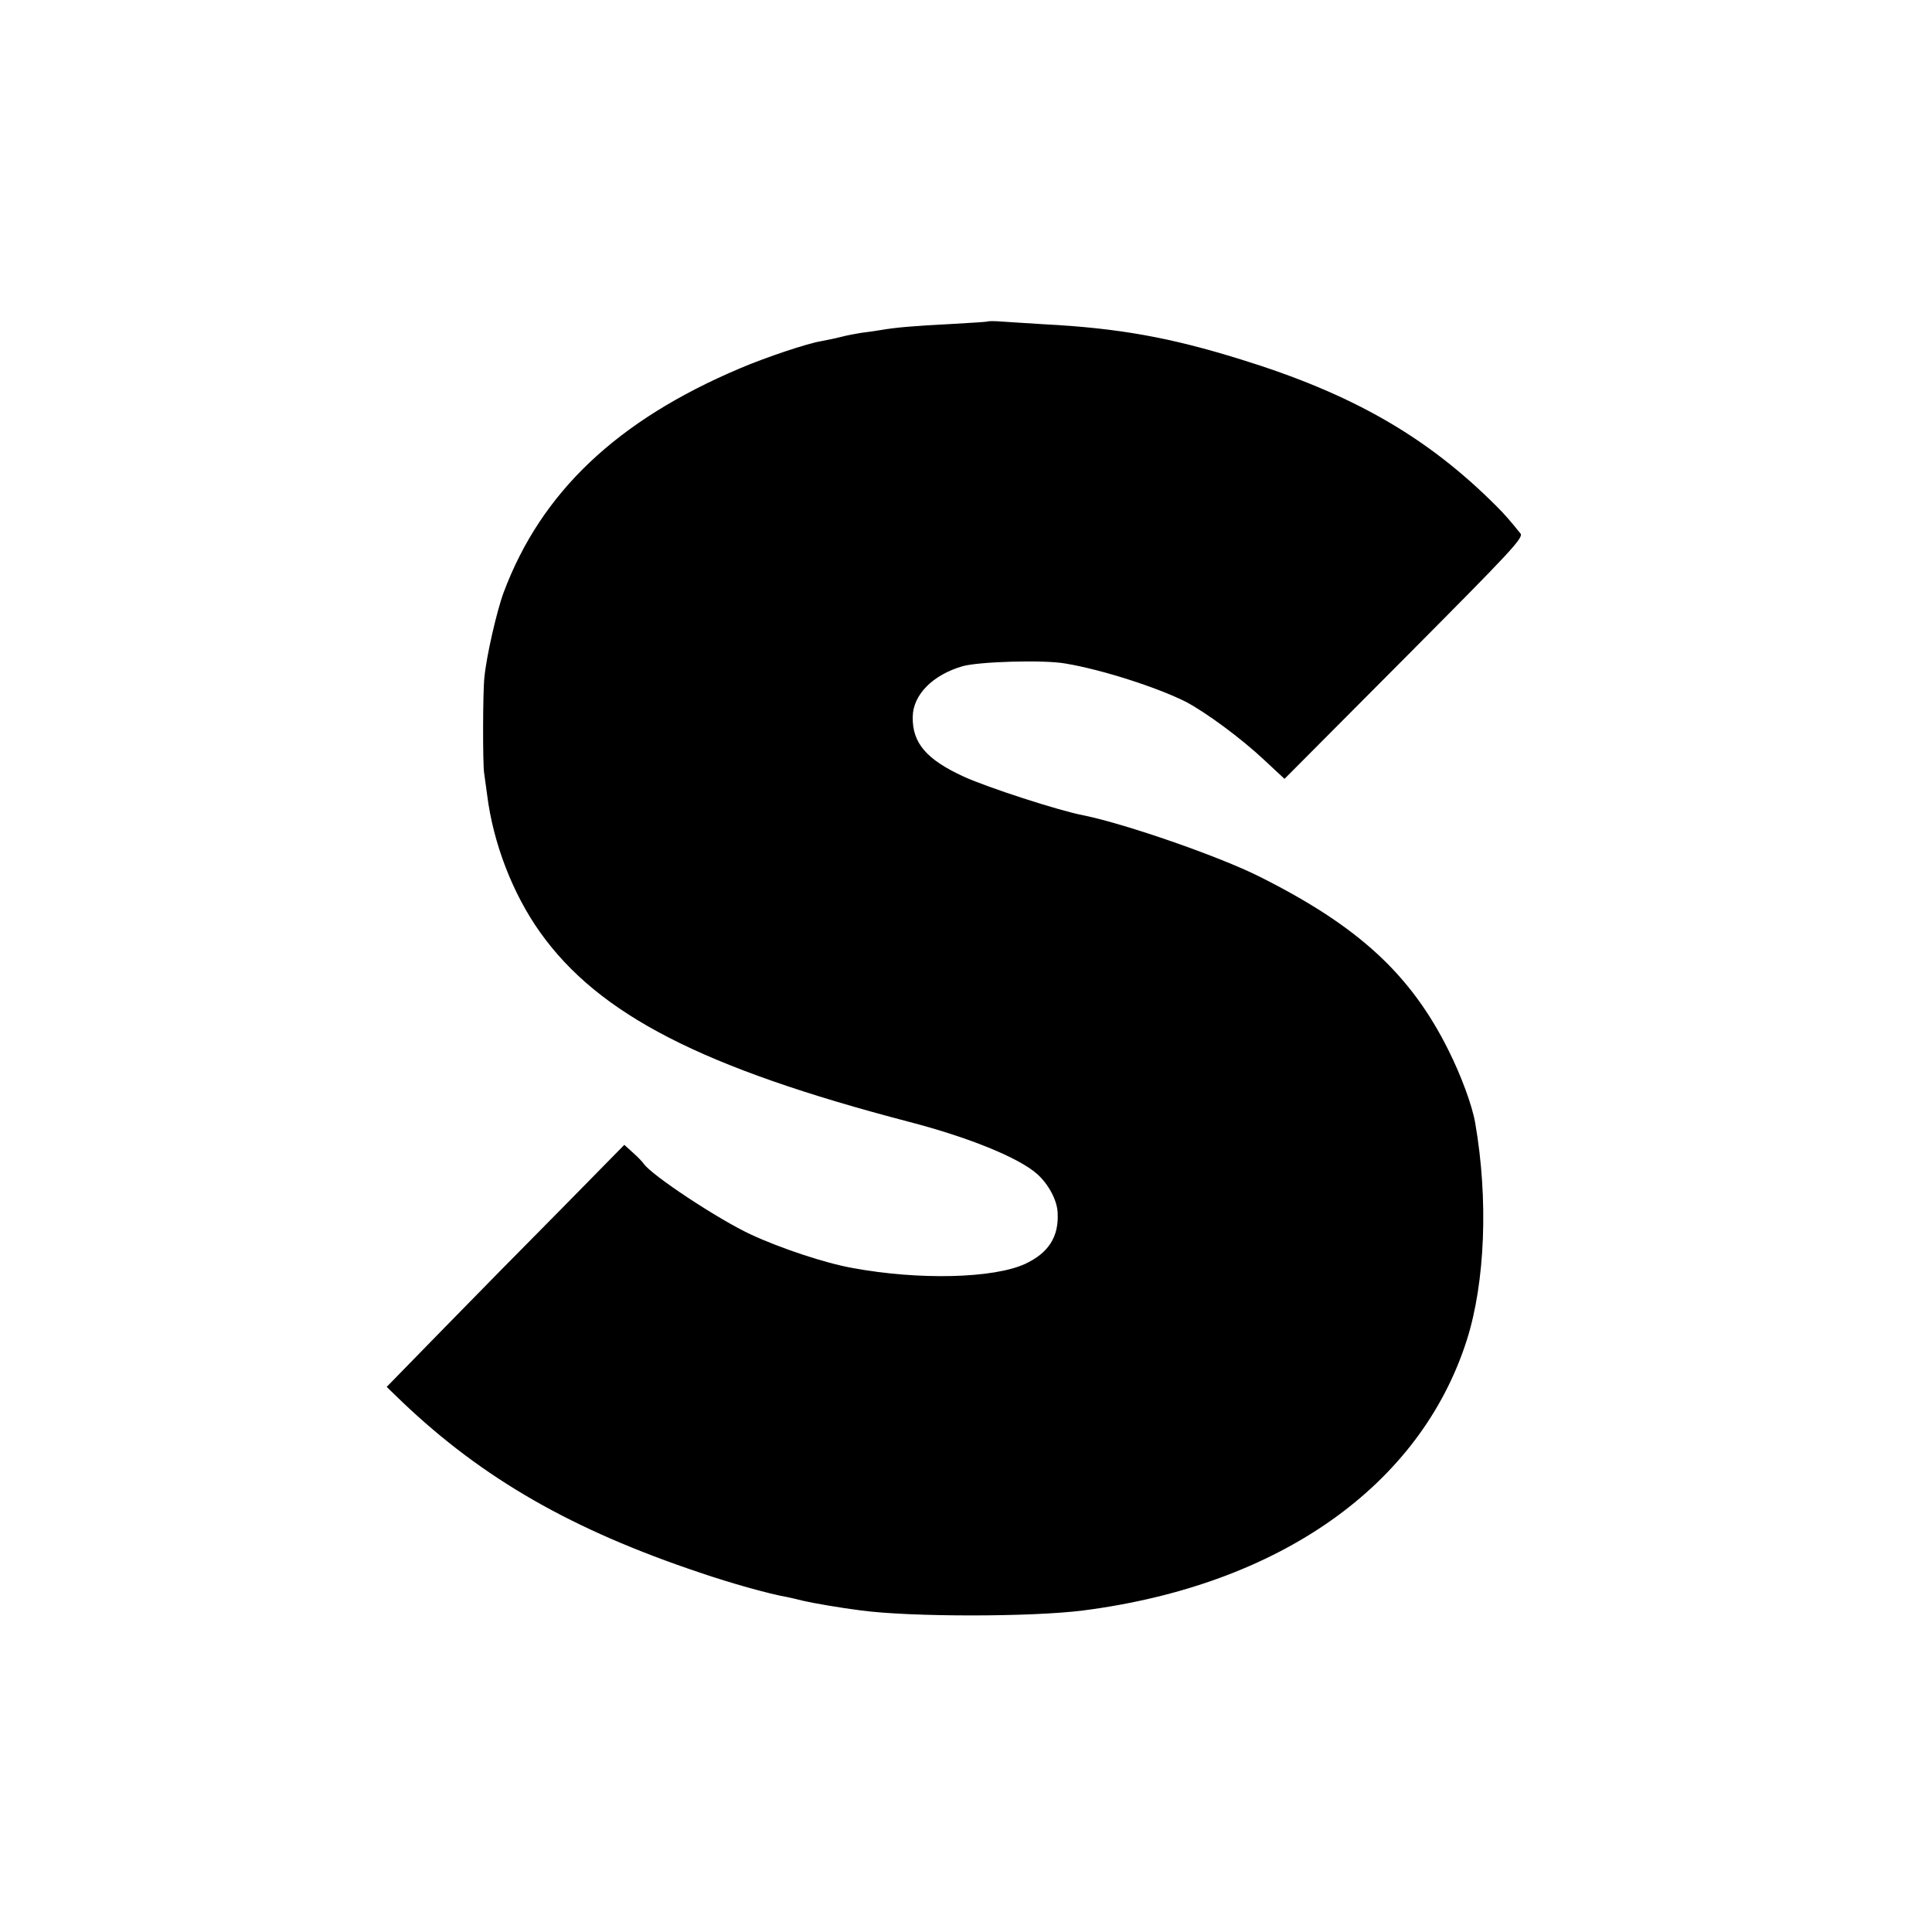
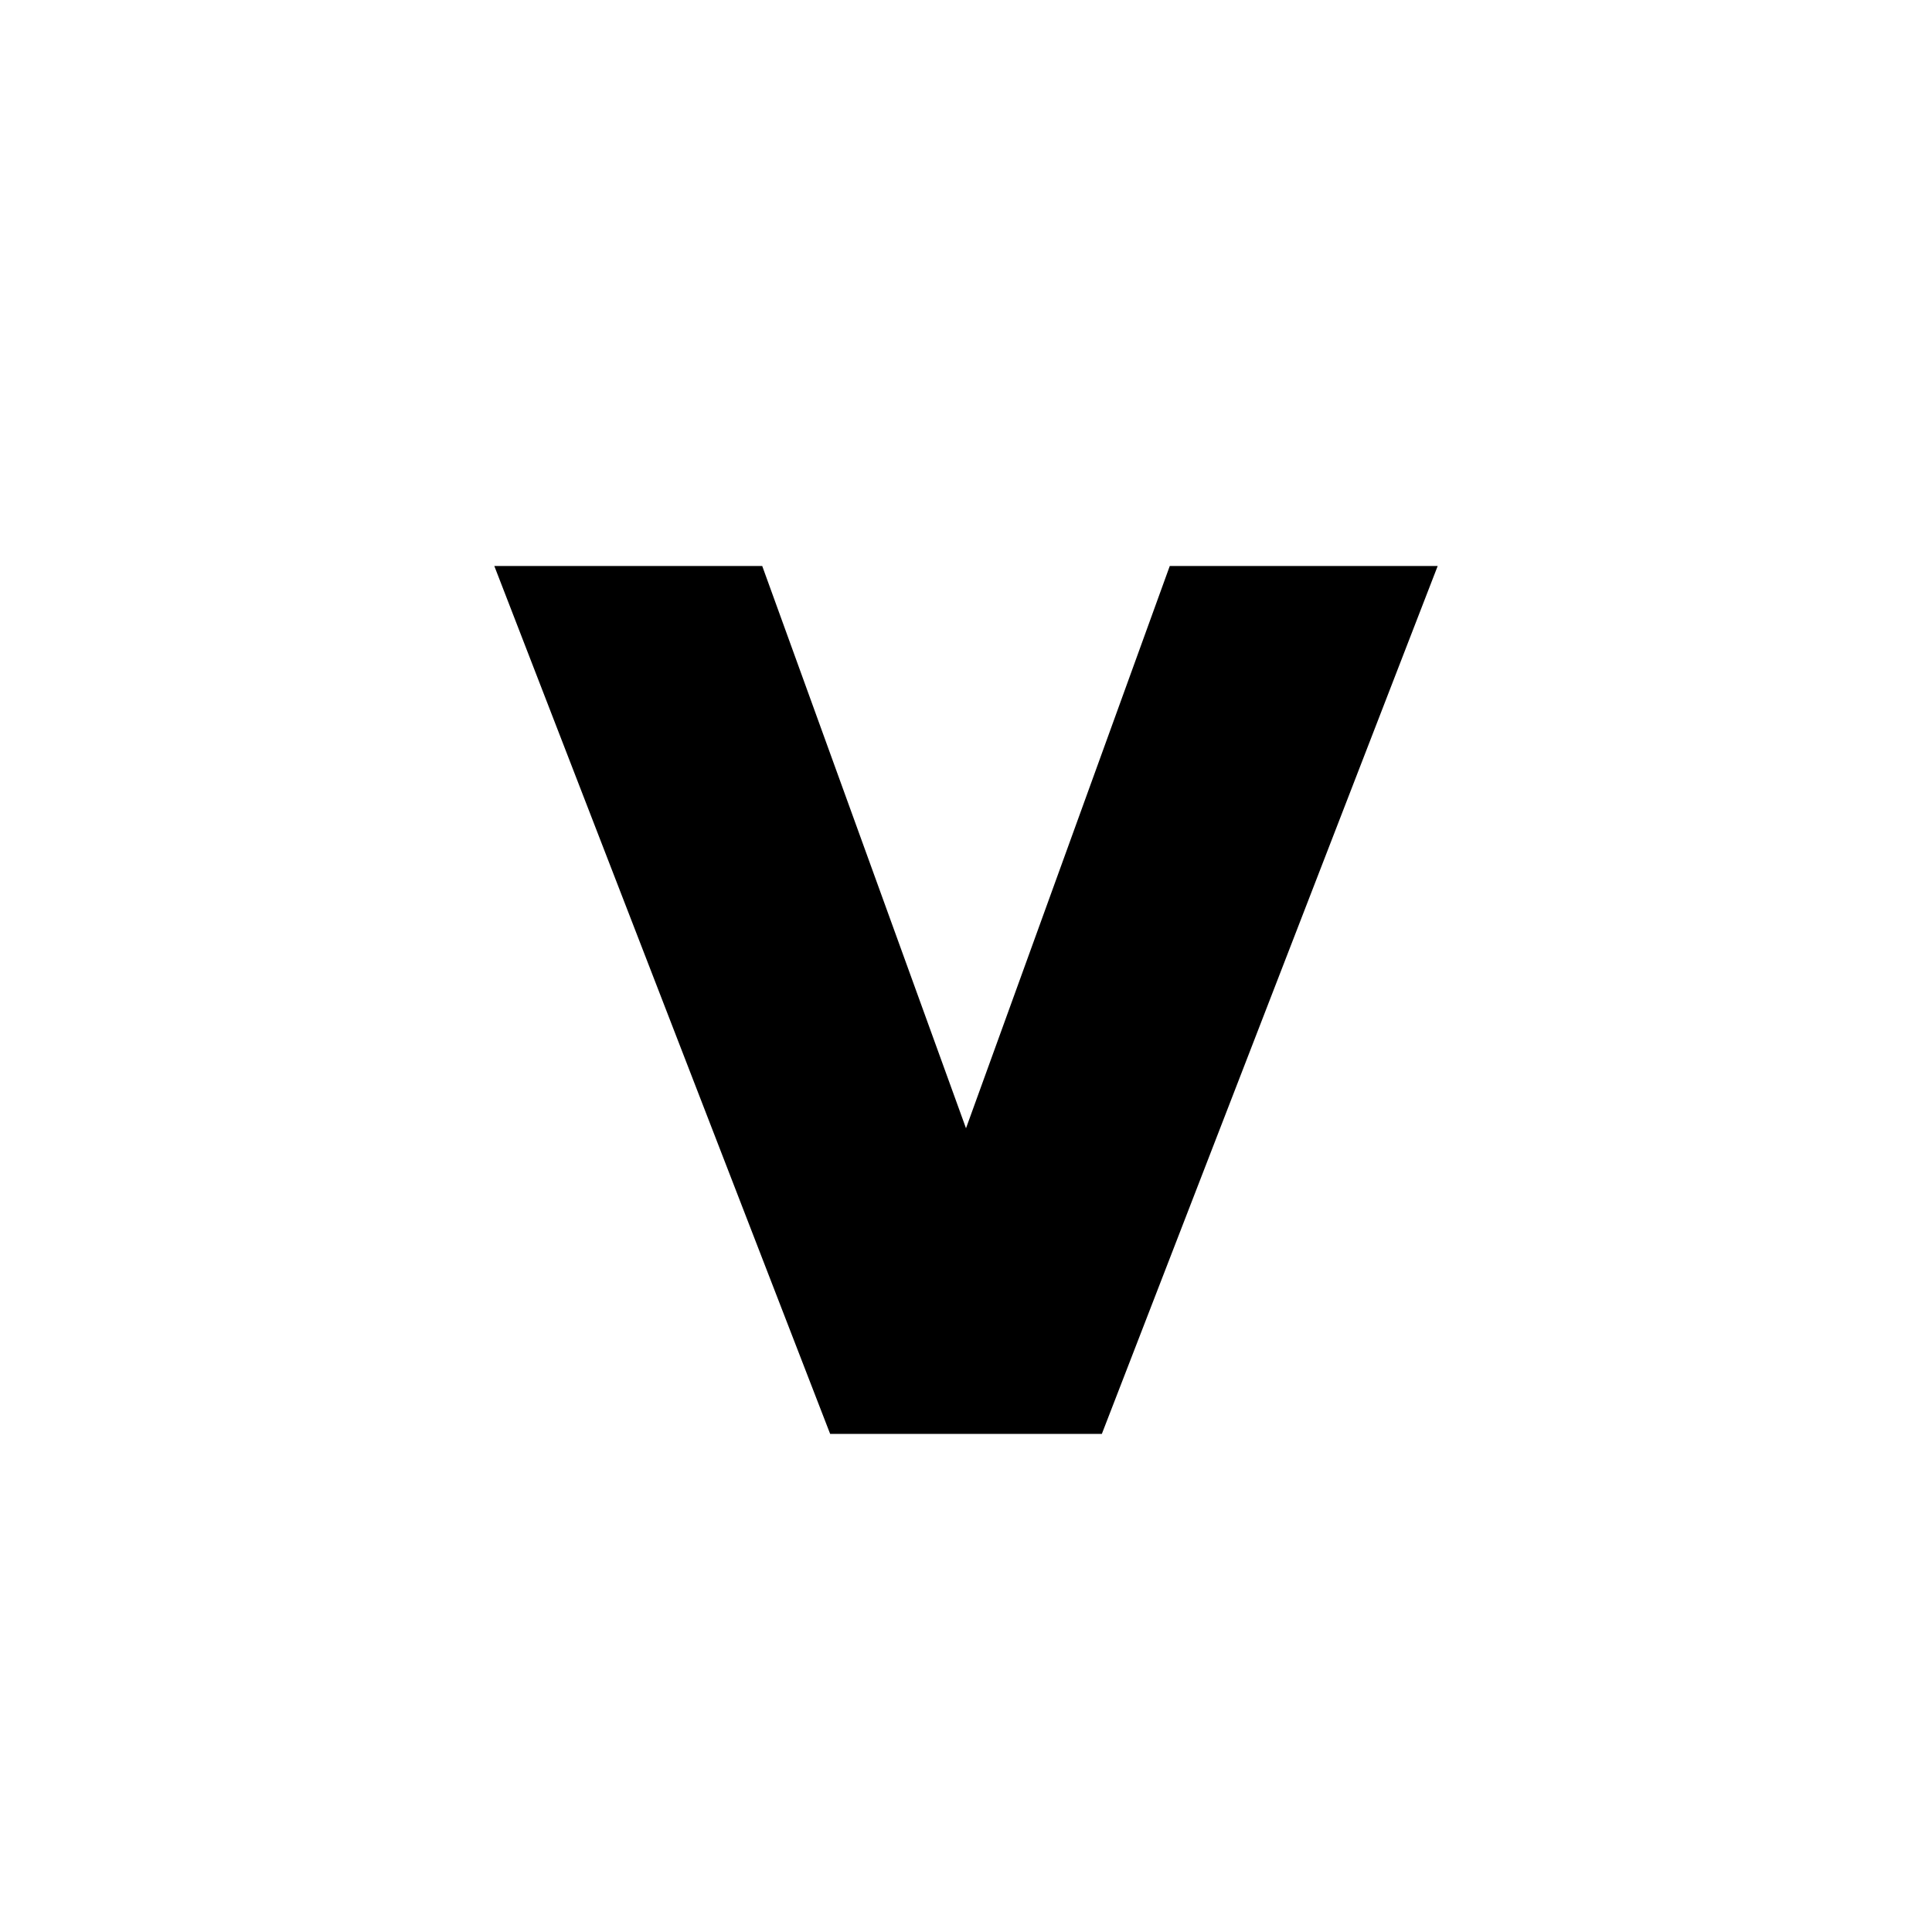
- <svg xmlns="http://www.w3.org/2000/svg" version="1.0" width="700pt" height="700pt" viewBox="0 0 700 700" preserveAspectRatio="xMidYMid meet">
-   <g transform="translate(0,700) scale(0.1,-0.1)" fill="#000000" stroke="none">
-     <path d="M3578 5835 c-1 -1 -61 -5 -133 -9 -135 -7 -196 -12 -255 -22 -19 -3 -51 -8 -70 -10 -19 -3 -51 -9 -70 -14 -19 -5 -53 -12 -74 -16 -47 -7 -203 -59 -296 -99 -444 -188 -719 -448 -855 -811 -25 -67 -63 -233 -70 -309 -6 -56 -6 -315 -1 -345 2 -14 7 -50 11 -80 22 -176 93 -359 192 -498 213 -299 588 -491 1338 -687 215 -56 395 -129 462 -188 41 -36 73 -95 75 -140 5 -87 -32 -146 -117 -186 -114 -53 -385 -60 -627 -15 -97 17 -262 72 -367 121 -117 54 -362 216 -389 257 -4 6 -21 24 -38 39 l-32 29 -225 -229 c-124 -125 -318 -322 -431 -438 l-205 -210 57 -55 c292 -278 615 -463 1078 -618 111 -38 254 -78 314 -88 14 -3 41 -9 60 -14 34 -8 137 -26 210 -35 180 -24 617 -24 805 0 712 92 1222 453 1390 981 66 209 78 509 30 785 -11 64 -51 172 -97 264 -137 275 -327 450 -685 629 -145 73 -485 191 -638 222 -93 18 -347 101 -433 140 -135 62 -187 122 -185 217 1 80 73 152 180 183 59 17 295 24 373 10 132 -22 331 -86 435 -138 73 -38 202 -133 286 -212 l73 -68 434 436 c389 391 433 438 421 453 -38 47 -57 69 -85 97 -252 253 -524 409 -929 534 -254 79 -441 113 -710 127 -60 4 -131 8 -157 10 -25 2 -48 2 -50 0z" />
-   </g>
+ <svg xmlns="http://www.w3.org/2000/svg" viewBox="0 0 1024 1024">
+   <polygon points="262,300 404,300 512,598 620,300 762,300 584,760 440,760" />
</svg>
